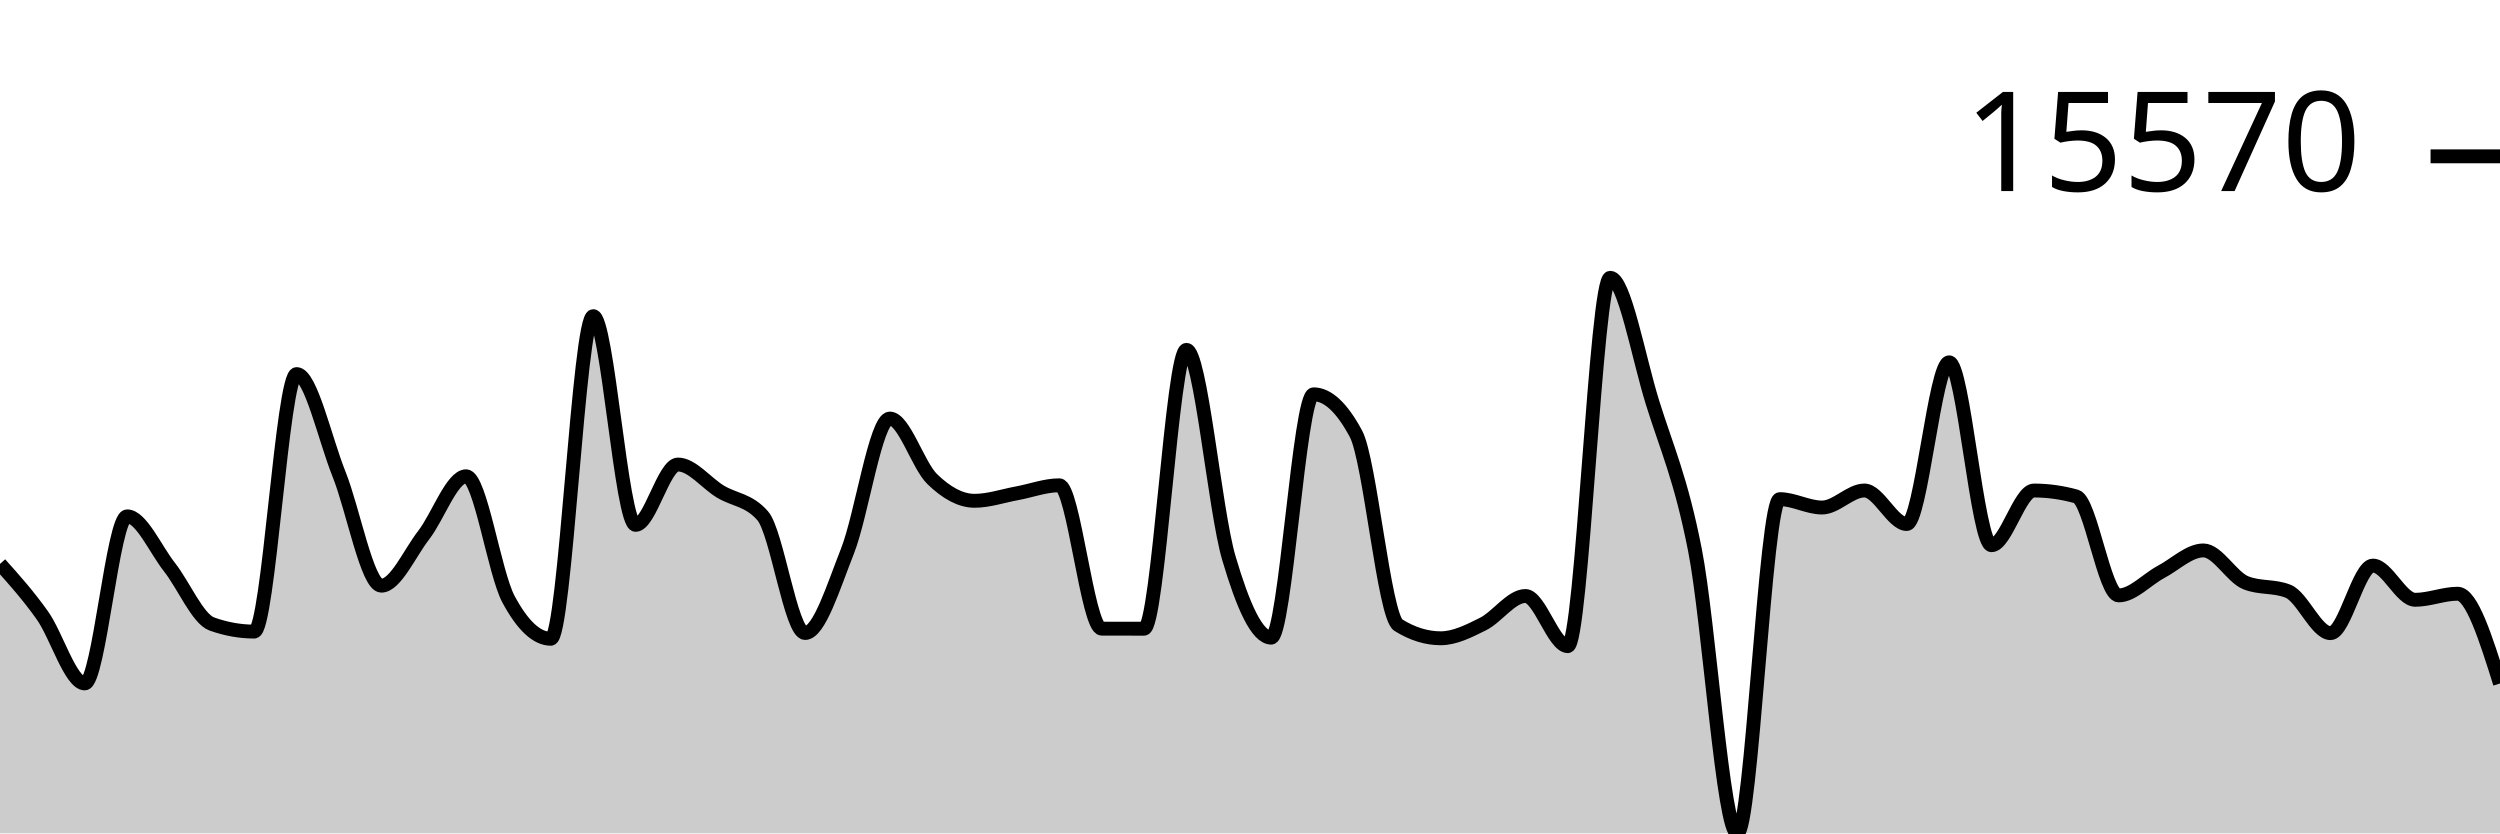
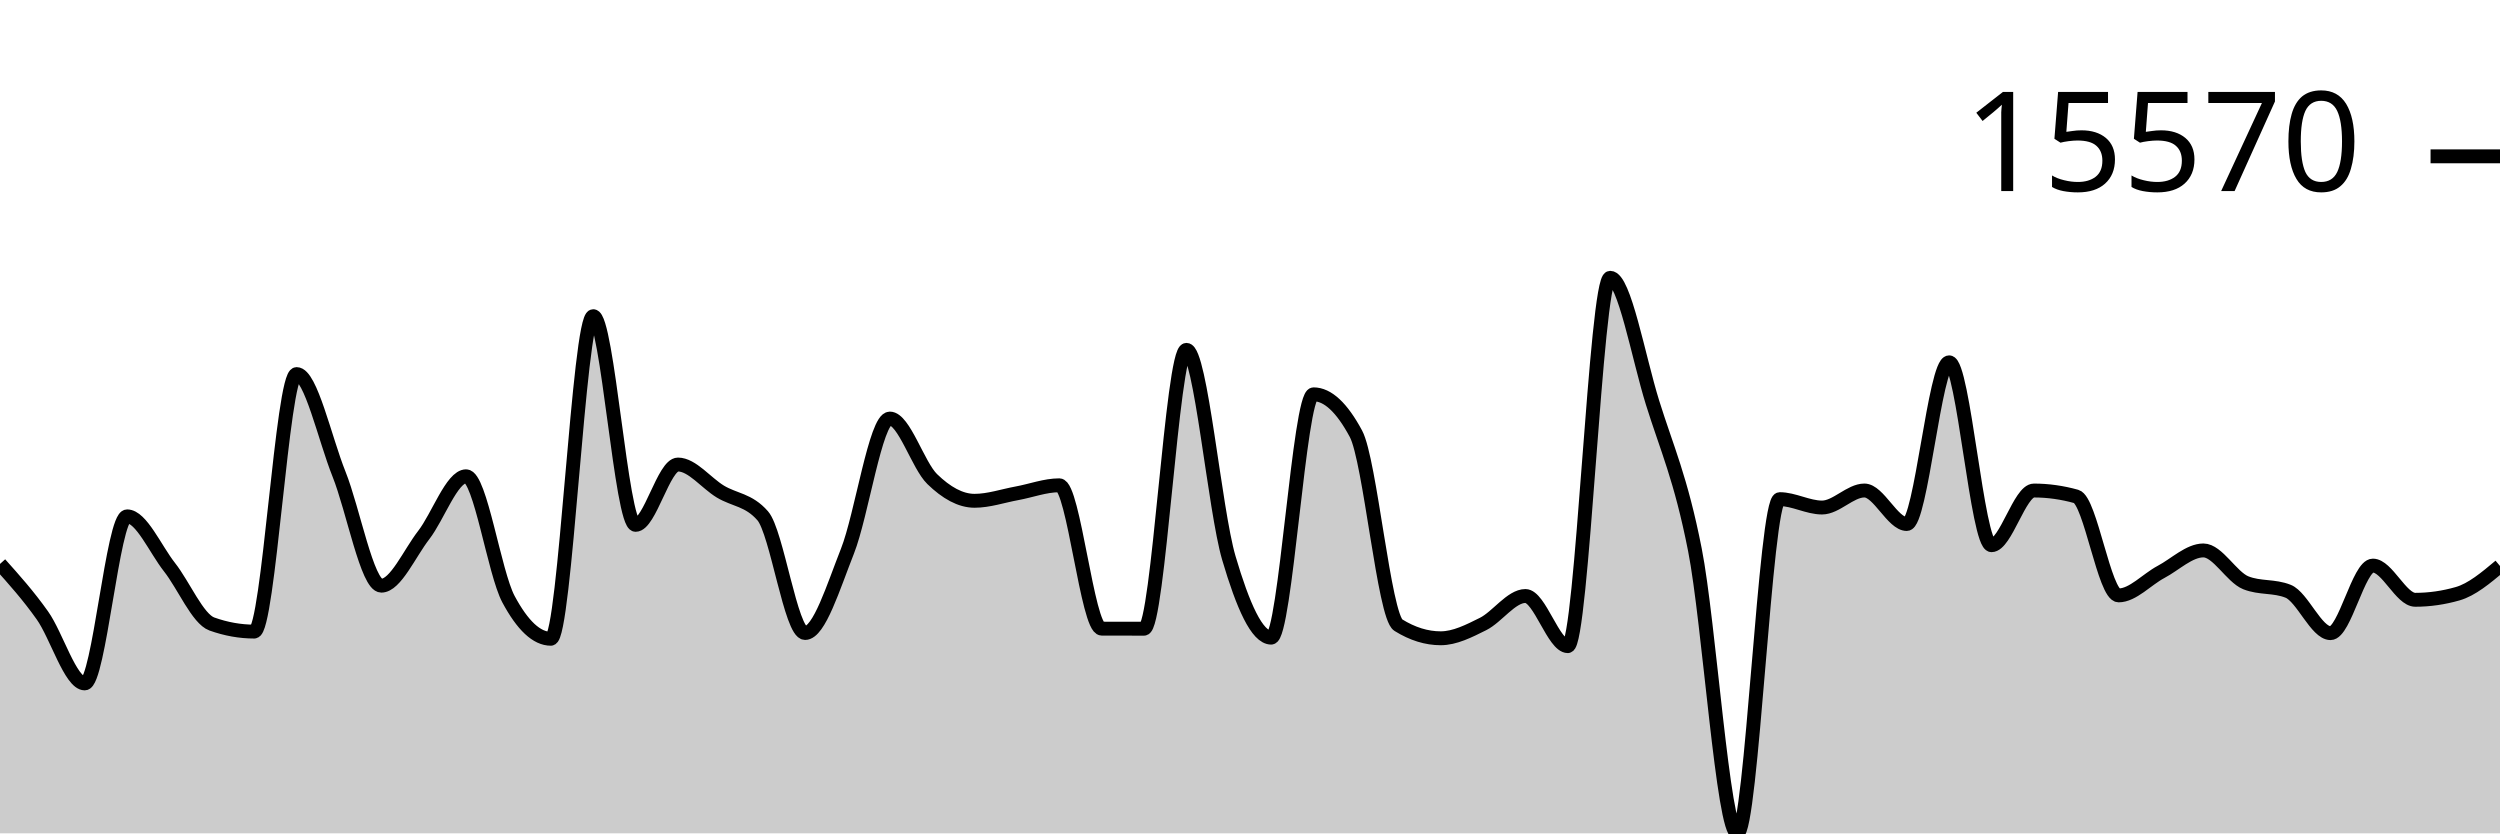
<svg xmlns="http://www.w3.org/2000/svg" viewBox="0 0 180 60">
  <g transform="translate(0,20)">
-     <path class="area" fill="rgba(0, 0, 0, 0.2)" d="M0,20.603C1.017,21.739,2.034,22.875,3.051,24.309C4.068,25.742,5.085,29.206,6.102,29.206C7.119,29.206,8.136,17.178,9.153,17.178C10.169,17.178,11.186,19.543,12.203,20.835C13.22,22.126,14.237,24.564,15.254,24.928C16.271,25.292,17.288,25.474,18.305,25.474C19.322,25.474,20.339,6.933,21.356,6.933C22.373,6.933,23.39,11.59,24.407,14.129C25.424,16.668,26.441,22.168,27.458,22.168C28.475,22.168,29.492,19.837,30.508,18.524C31.525,17.211,32.542,14.292,33.559,14.292C34.576,14.292,35.593,21.241,36.61,23.141C37.627,25.041,38.644,25.991,39.661,25.991C40.678,25.991,41.695,2.764,42.712,2.764C43.729,2.764,44.746,17.79,45.763,17.79C46.78,17.79,47.797,13.446,48.814,13.446C49.831,13.446,50.847,14.776,51.864,15.392C52.881,16.007,53.898,15.973,54.915,17.137C55.932,18.301,56.949,25.576,57.966,25.576C58.983,25.576,60,22.255,61.017,19.682C62.034,17.108,63.051,10.136,64.068,10.136C65.085,10.136,66.102,13.508,67.119,14.494C68.136,15.481,69.153,16.057,70.169,16.057C71.186,16.057,72.203,15.704,73.22,15.518C74.237,15.332,75.254,14.941,76.271,14.941C77.288,14.941,78.305,25.258,79.322,25.262C80.339,25.265,81.356,25.267,82.373,25.267C83.39,25.267,84.407,5.19,85.424,5.19C86.441,5.19,87.458,16.716,88.475,20.169C89.492,23.623,90.508,25.91,91.525,25.91C92.542,25.91,93.559,8.391,94.576,8.391C95.593,8.391,96.61,9.336,97.627,11.228C98.644,13.12,99.661,24.376,100.678,25.008C101.695,25.64,102.712,25.956,103.729,25.956C104.746,25.956,105.763,25.435,106.78,24.928C107.797,24.42,108.814,22.912,109.831,22.912C110.847,22.912,111.864,26.522,112.881,26.522C113.898,26.522,114.915,0,115.932,0C116.949,0,117.966,5.726,118.983,8.99C120,12.255,121.017,14.419,122.034,19.587C123.051,24.755,124.068,40,125.085,40C126.102,40,127.119,15.938,128.136,15.938C129.153,15.938,130.169,16.542,131.186,16.542C132.203,16.542,133.22,15.316,134.237,15.316C135.254,15.316,136.271,17.729,137.288,17.729C138.305,17.729,139.322,6.087,140.339,6.087C141.356,6.087,142.373,19.255,143.39,19.255C144.407,19.255,145.424,15.318,146.441,15.318C147.458,15.318,148.475,15.461,149.492,15.745C150.508,16.029,151.525,22.868,152.542,22.868C153.559,22.868,154.576,21.718,155.593,21.179C156.61,20.639,157.627,19.631,158.644,19.631C159.661,19.631,160.678,21.551,161.695,21.959C162.712,22.367,163.729,22.163,164.746,22.571C165.763,22.978,166.78,25.586,167.797,25.586C168.814,25.586,169.831,20.723,170.847,20.723C171.864,20.723,172.881,23.185,173.898,23.185C174.915,23.185,175.932,22.748,176.949,22.748C177.966,22.748,178.983,25.98,180,29.211L180,40C178.983,40,177.966,40,176.949,40C175.932,40,174.915,40,173.898,40C172.881,40,171.864,40,170.847,40C169.831,40,168.814,40,167.797,40C166.78,40,165.763,40,164.746,40C163.729,40,162.712,40,161.695,40C160.678,40,159.661,40,158.644,40C157.627,40,156.61,40,155.593,40C154.576,40,153.559,40,152.542,40C151.525,40,150.508,40,149.492,40C148.475,40,147.458,40,146.441,40C145.424,40,144.407,40,143.39,40C142.373,40,141.356,40,140.339,40C139.322,40,138.305,40,137.288,40C136.271,40,135.254,40,134.237,40C133.22,40,132.203,40,131.186,40C130.169,40,129.153,40,128.136,40C127.119,40,126.102,40,125.085,40C124.068,40,123.051,40,122.034,40C121.017,40,120,40,118.983,40C117.966,40,116.949,40,115.932,40C114.915,40,113.898,40,112.881,40C111.864,40,110.847,40,109.831,40C108.814,40,107.797,40,106.78,40C105.763,40,104.746,40,103.729,40C102.712,40,101.695,40,100.678,40C99.661,40,98.644,40,97.627,40C96.61,40,95.593,40,94.576,40C93.559,40,92.542,40,91.525,40C90.508,40,89.492,40,88.475,40C87.458,40,86.441,40,85.424,40C84.407,40,83.39,40,82.373,40C81.356,40,80.339,40,79.322,40C78.305,40,77.288,40,76.271,40C75.254,40,74.237,40,73.22,40C72.203,40,71.186,40,70.169,40C69.153,40,68.136,40,67.119,40C66.102,40,65.085,40,64.068,40C63.051,40,62.034,40,61.017,40C60,40,58.983,40,57.966,40C56.949,40,55.932,40,54.915,40C53.898,40,52.881,40,51.864,40C50.847,40,49.831,40,48.814,40C47.797,40,46.78,40,45.763,40C44.746,40,43.729,40,42.712,40C41.695,40,40.678,40,39.661,40C38.644,40,37.627,40,36.61,40C35.593,40,34.576,40,33.559,40C32.542,40,31.525,40,30.508,40C29.492,40,28.475,40,27.458,40C26.441,40,25.424,40,24.407,40C23.39,40,22.373,40,21.356,40C20.339,40,19.322,40,18.305,40C17.288,40,16.271,40,15.254,40C14.237,40,13.22,40,12.203,40C11.186,40,10.169,40,9.153,40C8.136,40,7.119,40,6.102,40C5.085,40,4.068,40,3.051,40C2.034,40,1.017,40,0,40Z" />
-     <path class="line" stroke="black" fill="none" d="M0,20.603C1.017,21.739,2.034,22.875,3.051,24.309C4.068,25.742,5.085,29.206,6.102,29.206C7.119,29.206,8.136,17.178,9.153,17.178C10.169,17.178,11.186,19.543,12.203,20.835C13.22,22.126,14.237,24.564,15.254,24.928C16.271,25.292,17.288,25.474,18.305,25.474C19.322,25.474,20.339,6.933,21.356,6.933C22.373,6.933,23.39,11.59,24.407,14.129C25.424,16.668,26.441,22.168,27.458,22.168C28.475,22.168,29.492,19.837,30.508,18.524C31.525,17.211,32.542,14.292,33.559,14.292C34.576,14.292,35.593,21.241,36.61,23.141C37.627,25.041,38.644,25.991,39.661,25.991C40.678,25.991,41.695,2.764,42.712,2.764C43.729,2.764,44.746,17.79,45.763,17.79C46.78,17.79,47.797,13.446,48.814,13.446C49.831,13.446,50.847,14.776,51.864,15.392C52.881,16.007,53.898,15.973,54.915,17.137C55.932,18.301,56.949,25.576,57.966,25.576C58.983,25.576,60,22.255,61.017,19.682C62.034,17.108,63.051,10.136,64.068,10.136C65.085,10.136,66.102,13.508,67.119,14.494C68.136,15.481,69.153,16.057,70.169,16.057C71.186,16.057,72.203,15.704,73.22,15.518C74.237,15.332,75.254,14.941,76.271,14.941C77.288,14.941,78.305,25.258,79.322,25.262C80.339,25.265,81.356,25.267,82.373,25.267C83.39,25.267,84.407,5.19,85.424,5.19C86.441,5.19,87.458,16.716,88.475,20.169C89.492,23.623,90.508,25.91,91.525,25.91C92.542,25.91,93.559,8.391,94.576,8.391C95.593,8.391,96.61,9.336,97.627,11.228C98.644,13.12,99.661,24.376,100.678,25.008C101.695,25.64,102.712,25.956,103.729,25.956C104.746,25.956,105.763,25.435,106.78,24.928C107.797,24.42,108.814,22.912,109.831,22.912C110.847,22.912,111.864,26.522,112.881,26.522C113.898,26.522,114.915,0,115.932,0C116.949,0,117.966,5.726,118.983,8.99C120,12.255,121.017,14.419,122.034,19.587C123.051,24.755,124.068,40,125.085,40C126.102,40,127.119,15.938,128.136,15.938C129.153,15.938,130.169,16.542,131.186,16.542C132.203,16.542,133.22,15.316,134.237,15.316C135.254,15.316,136.271,17.729,137.288,17.729C138.305,17.729,139.322,6.087,140.339,6.087C141.356,6.087,142.373,19.255,143.39,19.255C144.407,19.255,145.424,15.318,146.441,15.318C147.458,15.318,148.475,15.461,149.492,15.745C150.508,16.029,151.525,22.868,152.542,22.868C153.559,22.868,154.576,21.718,155.593,21.179C156.61,20.639,157.627,19.631,158.644,19.631C159.661,19.631,160.678,21.551,161.695,21.959C162.712,22.367,163.729,22.163,164.746,22.571C165.763,22.978,166.78,25.586,167.797,25.586C168.814,25.586,169.831,20.723,170.847,20.723C171.864,20.723,172.881,23.185,173.898,23.185C174.915,23.185,175.932,22.748,176.949,22.748C177.966,22.748,178.983,25.98,180,29.211" />
+     <path class="area" fill="rgba(0, 0, 0, 0.2)" d="M0,20.603C1.017,21.739,2.034,22.875,3.051,24.309C4.068,25.742,5.085,29.206,6.102,29.206C7.119,29.206,8.136,17.178,9.153,17.178C10.169,17.178,11.186,19.543,12.203,20.835C13.22,22.126,14.237,24.564,15.254,24.928C16.271,25.292,17.288,25.474,18.305,25.474C19.322,25.474,20.339,6.933,21.356,6.933C22.373,6.933,23.39,11.59,24.407,14.129C25.424,16.668,26.441,22.168,27.458,22.168C28.475,22.168,29.492,19.837,30.508,18.524C31.525,17.211,32.542,14.292,33.559,14.292C34.576,14.292,35.593,21.241,36.61,23.141C37.627,25.041,38.644,25.991,39.661,25.991C40.678,25.991,41.695,2.764,42.712,2.764C43.729,2.764,44.746,17.79,45.763,17.79C46.78,17.79,47.797,13.446,48.814,13.446C49.831,13.446,50.847,14.776,51.864,15.392C52.881,16.007,53.898,15.973,54.915,17.137C55.932,18.301,56.949,25.576,57.966,25.576C58.983,25.576,60,22.255,61.017,19.682C62.034,17.108,63.051,10.136,64.068,10.136C65.085,10.136,66.102,13.508,67.119,14.494C68.136,15.481,69.153,16.057,70.169,16.057C71.186,16.057,72.203,15.704,73.22,15.518C74.237,15.332,75.254,14.941,76.271,14.941C77.288,14.941,78.305,25.258,79.322,25.262C80.339,25.265,81.356,25.267,82.373,25.267C83.39,25.267,84.407,5.19,85.424,5.19C86.441,5.19,87.458,16.716,88.475,20.169C89.492,23.623,90.508,25.91,91.525,25.91C92.542,25.91,93.559,8.391,94.576,8.391C95.593,8.391,96.61,9.336,97.627,11.228C98.644,13.12,99.661,24.376,100.678,25.008C101.695,25.64,102.712,25.956,103.729,25.956C104.746,25.956,105.763,25.435,106.78,24.928C107.797,24.42,108.814,22.912,109.831,22.912C110.847,22.912,111.864,26.522,112.881,26.522C113.898,26.522,114.915,0,115.932,0C116.949,0,117.966,5.726,118.983,8.99C120,12.255,121.017,14.419,122.034,19.587C123.051,24.755,124.068,40,125.085,40C126.102,40,127.119,15.938,128.136,15.938C129.153,15.938,130.169,16.542,131.186,16.542C132.203,16.542,133.22,15.316,134.237,15.316C135.254,15.316,136.271,17.729,137.288,17.729C138.305,17.729,139.322,6.087,140.339,6.087C141.356,6.087,142.373,19.255,143.39,19.255C144.407,19.255,145.424,15.318,146.441,15.318C147.458,15.318,148.475,15.461,149.492,15.745C150.508,16.029,151.525,22.868,152.542,22.868C153.559,22.868,154.576,21.718,155.593,21.179C156.61,20.639,157.627,19.631,158.644,19.631C159.661,19.631,160.678,21.551,161.695,21.959C162.712,22.367,163.729,22.163,164.746,22.571C165.763,22.978,166.78,25.586,167.797,25.586C168.814,25.586,169.831,20.723,170.847,20.723C171.864,20.723,172.881,23.185,173.898,23.185C174.915,23.185,175.932,23.039,176.949,22.748C177.966,22.458,178.983,21.605,180,20.752L180,40C178.983,40,177.966,40,176.949,40C175.932,40,174.915,40,173.898,40C172.881,40,171.864,40,170.847,40C169.831,40,168.814,40,167.797,40C166.78,40,165.763,40,164.746,40C163.729,40,162.712,40,161.695,40C160.678,40,159.661,40,158.644,40C157.627,40,156.61,40,155.593,40C154.576,40,153.559,40,152.542,40C151.525,40,150.508,40,149.492,40C148.475,40,147.458,40,146.441,40C145.424,40,144.407,40,143.39,40C142.373,40,141.356,40,140.339,40C139.322,40,138.305,40,137.288,40C136.271,40,135.254,40,134.237,40C133.22,40,132.203,40,131.186,40C130.169,40,129.153,40,128.136,40C127.119,40,126.102,40,125.085,40C124.068,40,123.051,40,122.034,40C121.017,40,120,40,118.983,40C117.966,40,116.949,40,115.932,40C114.915,40,113.898,40,112.881,40C111.864,40,110.847,40,109.831,40C108.814,40,107.797,40,106.78,40C105.763,40,104.746,40,103.729,40C102.712,40,101.695,40,100.678,40C99.661,40,98.644,40,97.627,40C96.61,40,95.593,40,94.576,40C93.559,40,92.542,40,91.525,40C90.508,40,89.492,40,88.475,40C87.458,40,86.441,40,85.424,40C84.407,40,83.39,40,82.373,40C81.356,40,80.339,40,79.322,40C78.305,40,77.288,40,76.271,40C75.254,40,74.237,40,73.22,40C72.203,40,71.186,40,70.169,40C69.153,40,68.136,40,67.119,40C66.102,40,65.085,40,64.068,40C63.051,40,62.034,40,61.017,40C60,40,58.983,40,57.966,40C56.949,40,55.932,40,54.915,40C53.898,40,52.881,40,51.864,40C50.847,40,49.831,40,48.814,40C47.797,40,46.78,40,45.763,40C44.746,40,43.729,40,42.712,40C41.695,40,40.678,40,39.661,40C38.644,40,37.627,40,36.61,40C35.593,40,34.576,40,33.559,40C32.542,40,31.525,40,30.508,40C29.492,40,28.475,40,27.458,40C26.441,40,25.424,40,24.407,40C23.39,40,22.373,40,21.356,40C20.339,40,19.322,40,18.305,40C17.288,40,16.271,40,15.254,40C14.237,40,13.22,40,12.203,40C11.186,40,10.169,40,9.153,40C8.136,40,7.119,40,6.102,40C5.085,40,4.068,40,3.051,40C2.034,40,1.017,40,0,40Z" />
+     <path class="line" stroke="black" fill="none" d="M0,20.603C1.017,21.739,2.034,22.875,3.051,24.309C4.068,25.742,5.085,29.206,6.102,29.206C7.119,29.206,8.136,17.178,9.153,17.178C10.169,17.178,11.186,19.543,12.203,20.835C13.22,22.126,14.237,24.564,15.254,24.928C16.271,25.292,17.288,25.474,18.305,25.474C19.322,25.474,20.339,6.933,21.356,6.933C22.373,6.933,23.39,11.59,24.407,14.129C25.424,16.668,26.441,22.168,27.458,22.168C28.475,22.168,29.492,19.837,30.508,18.524C31.525,17.211,32.542,14.292,33.559,14.292C34.576,14.292,35.593,21.241,36.61,23.141C37.627,25.041,38.644,25.991,39.661,25.991C40.678,25.991,41.695,2.764,42.712,2.764C43.729,2.764,44.746,17.79,45.763,17.79C46.78,17.79,47.797,13.446,48.814,13.446C49.831,13.446,50.847,14.776,51.864,15.392C52.881,16.007,53.898,15.973,54.915,17.137C55.932,18.301,56.949,25.576,57.966,25.576C58.983,25.576,60,22.255,61.017,19.682C62.034,17.108,63.051,10.136,64.068,10.136C65.085,10.136,66.102,13.508,67.119,14.494C68.136,15.481,69.153,16.057,70.169,16.057C71.186,16.057,72.203,15.704,73.22,15.518C74.237,15.332,75.254,14.941,76.271,14.941C77.288,14.941,78.305,25.258,79.322,25.262C80.339,25.265,81.356,25.267,82.373,25.267C83.39,25.267,84.407,5.19,85.424,5.19C86.441,5.19,87.458,16.716,88.475,20.169C89.492,23.623,90.508,25.91,91.525,25.91C92.542,25.91,93.559,8.391,94.576,8.391C95.593,8.391,96.61,9.336,97.627,11.228C98.644,13.12,99.661,24.376,100.678,25.008C101.695,25.64,102.712,25.956,103.729,25.956C104.746,25.956,105.763,25.435,106.78,24.928C107.797,24.42,108.814,22.912,109.831,22.912C110.847,22.912,111.864,26.522,112.881,26.522C113.898,26.522,114.915,0,115.932,0C116.949,0,117.966,5.726,118.983,8.99C120,12.255,121.017,14.419,122.034,19.587C123.051,24.755,124.068,40,125.085,40C126.102,40,127.119,15.938,128.136,15.938C129.153,15.938,130.169,16.542,131.186,16.542C132.203,16.542,133.22,15.316,134.237,15.316C135.254,15.316,136.271,17.729,137.288,17.729C138.305,17.729,139.322,6.087,140.339,6.087C141.356,6.087,142.373,19.255,143.39,19.255C144.407,19.255,145.424,15.318,146.441,15.318C147.458,15.318,148.475,15.461,149.492,15.745C150.508,16.029,151.525,22.868,152.542,22.868C153.559,22.868,154.576,21.718,155.593,21.179C156.61,20.639,157.627,19.631,158.644,19.631C159.661,19.631,160.678,21.551,161.695,21.959C162.712,22.367,163.729,22.163,164.746,22.571C165.763,22.978,166.78,25.586,167.797,25.586C168.814,25.586,169.831,20.723,170.847,20.723C171.864,20.723,172.881,23.185,173.898,23.185C174.915,23.185,175.932,23.039,176.949,22.748C177.966,22.458,178.983,21.605,180,20.752" />
    <path class="axis-ceiling" stroke-width="1" stroke="black" fill="none" d="M175,-8.744L180,-8.744" />
    <text class="axis-ceiling-label" font-family="sans-serif" text-anchor="end" font-size="10px" x="170" y="-6.244">15570</text>
  </g>
</svg>
